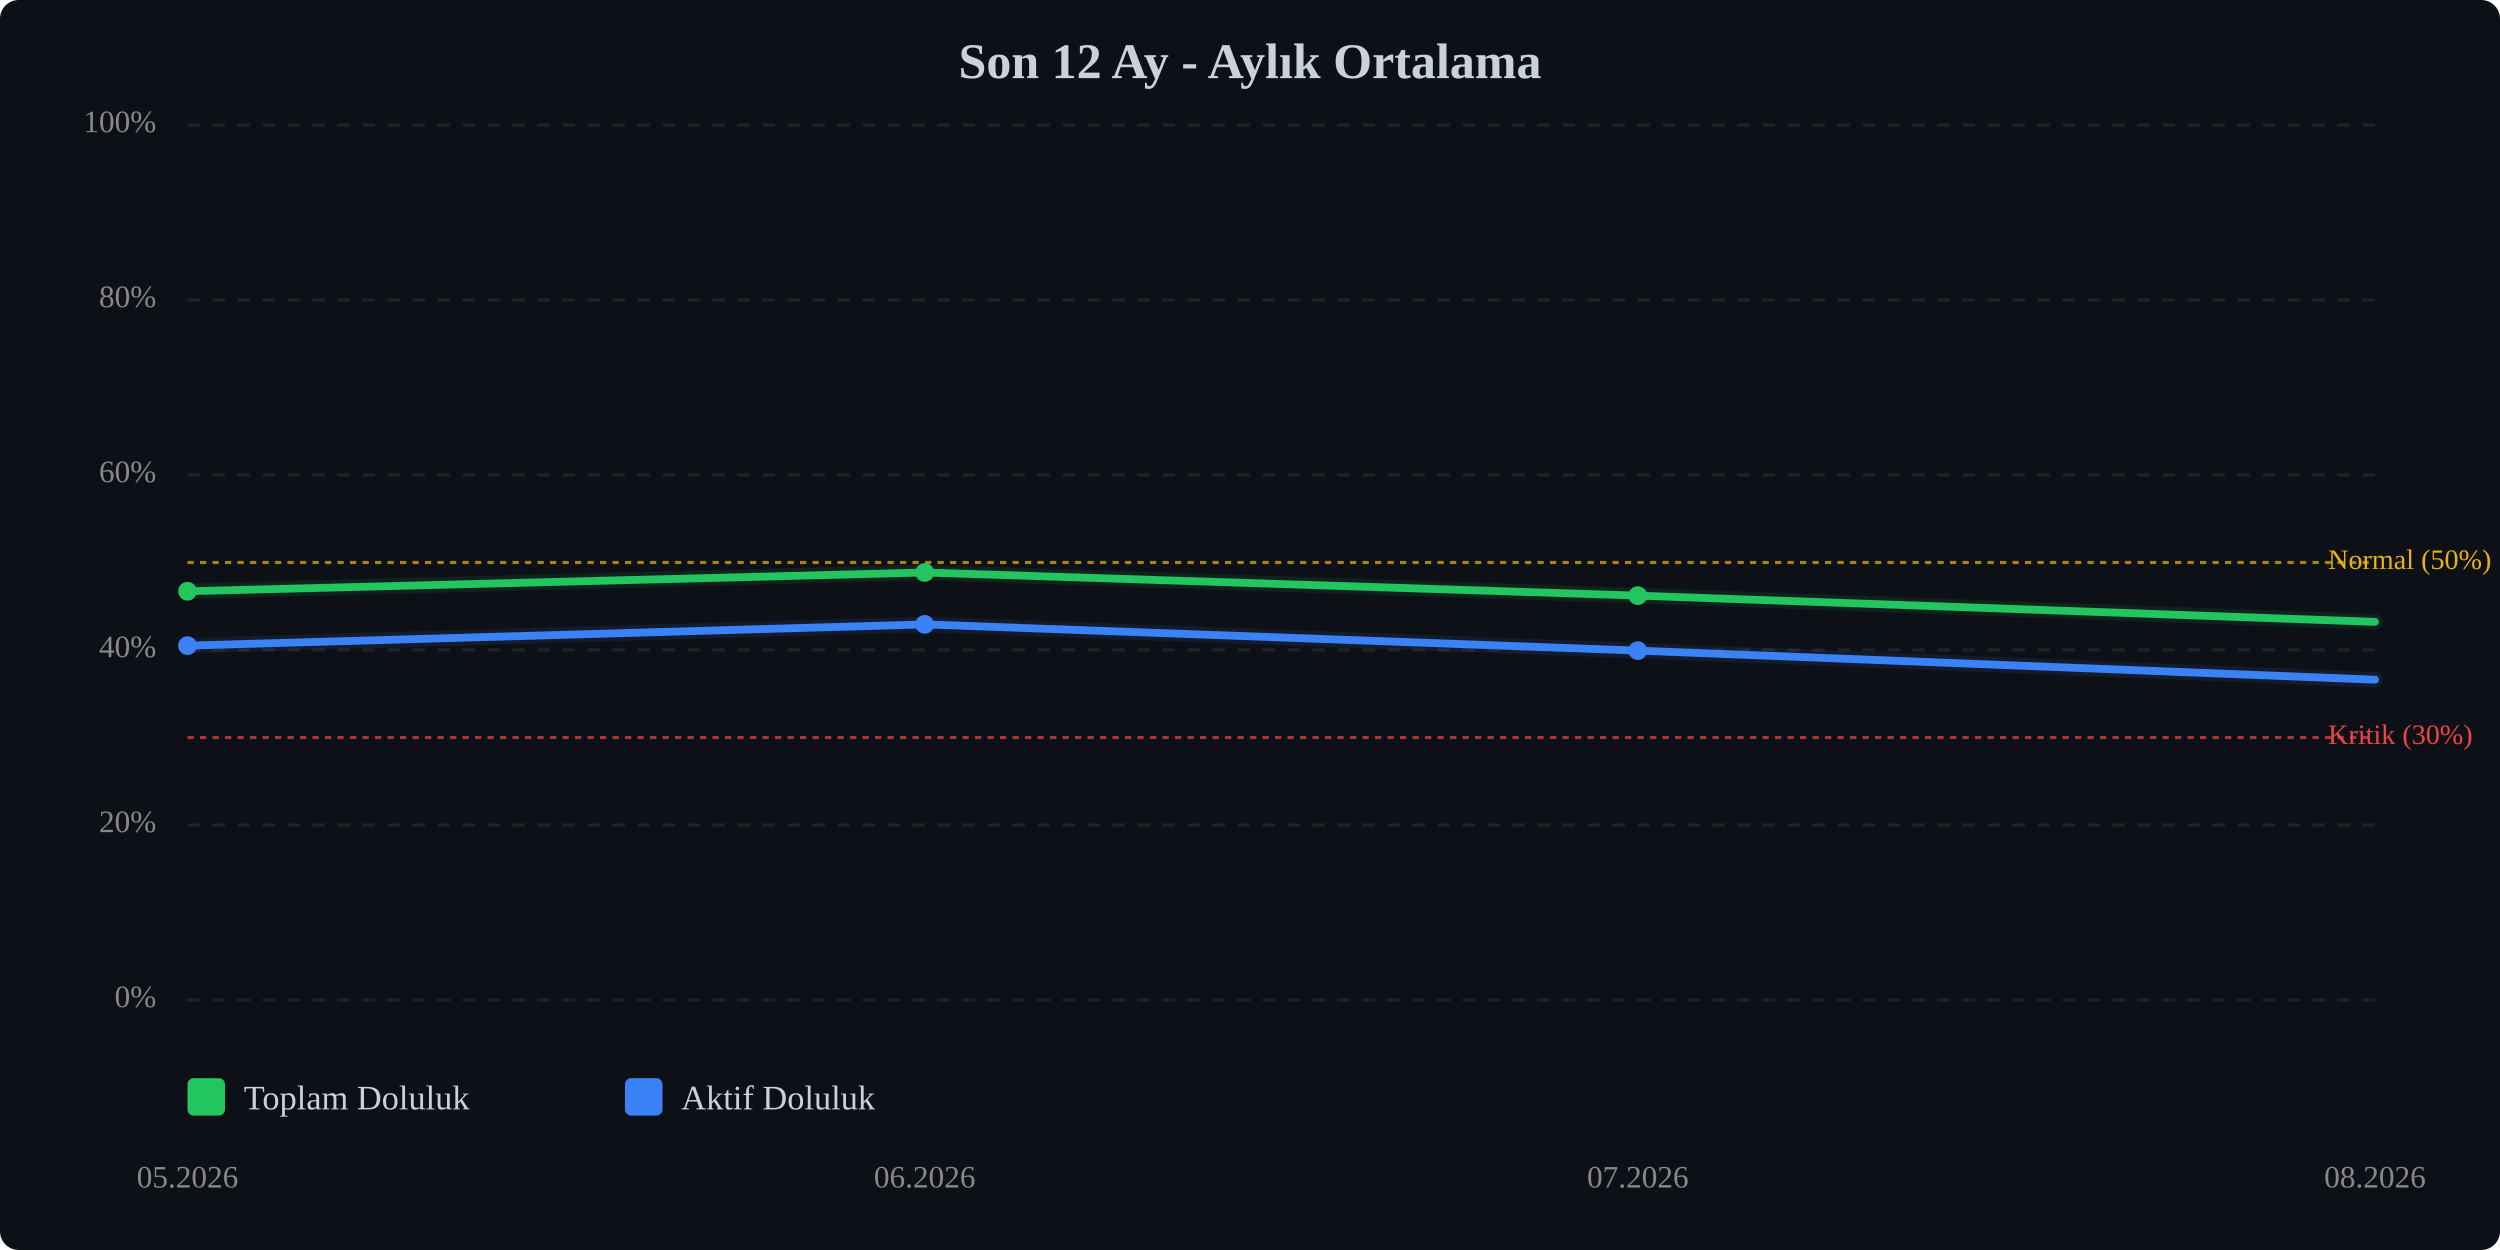
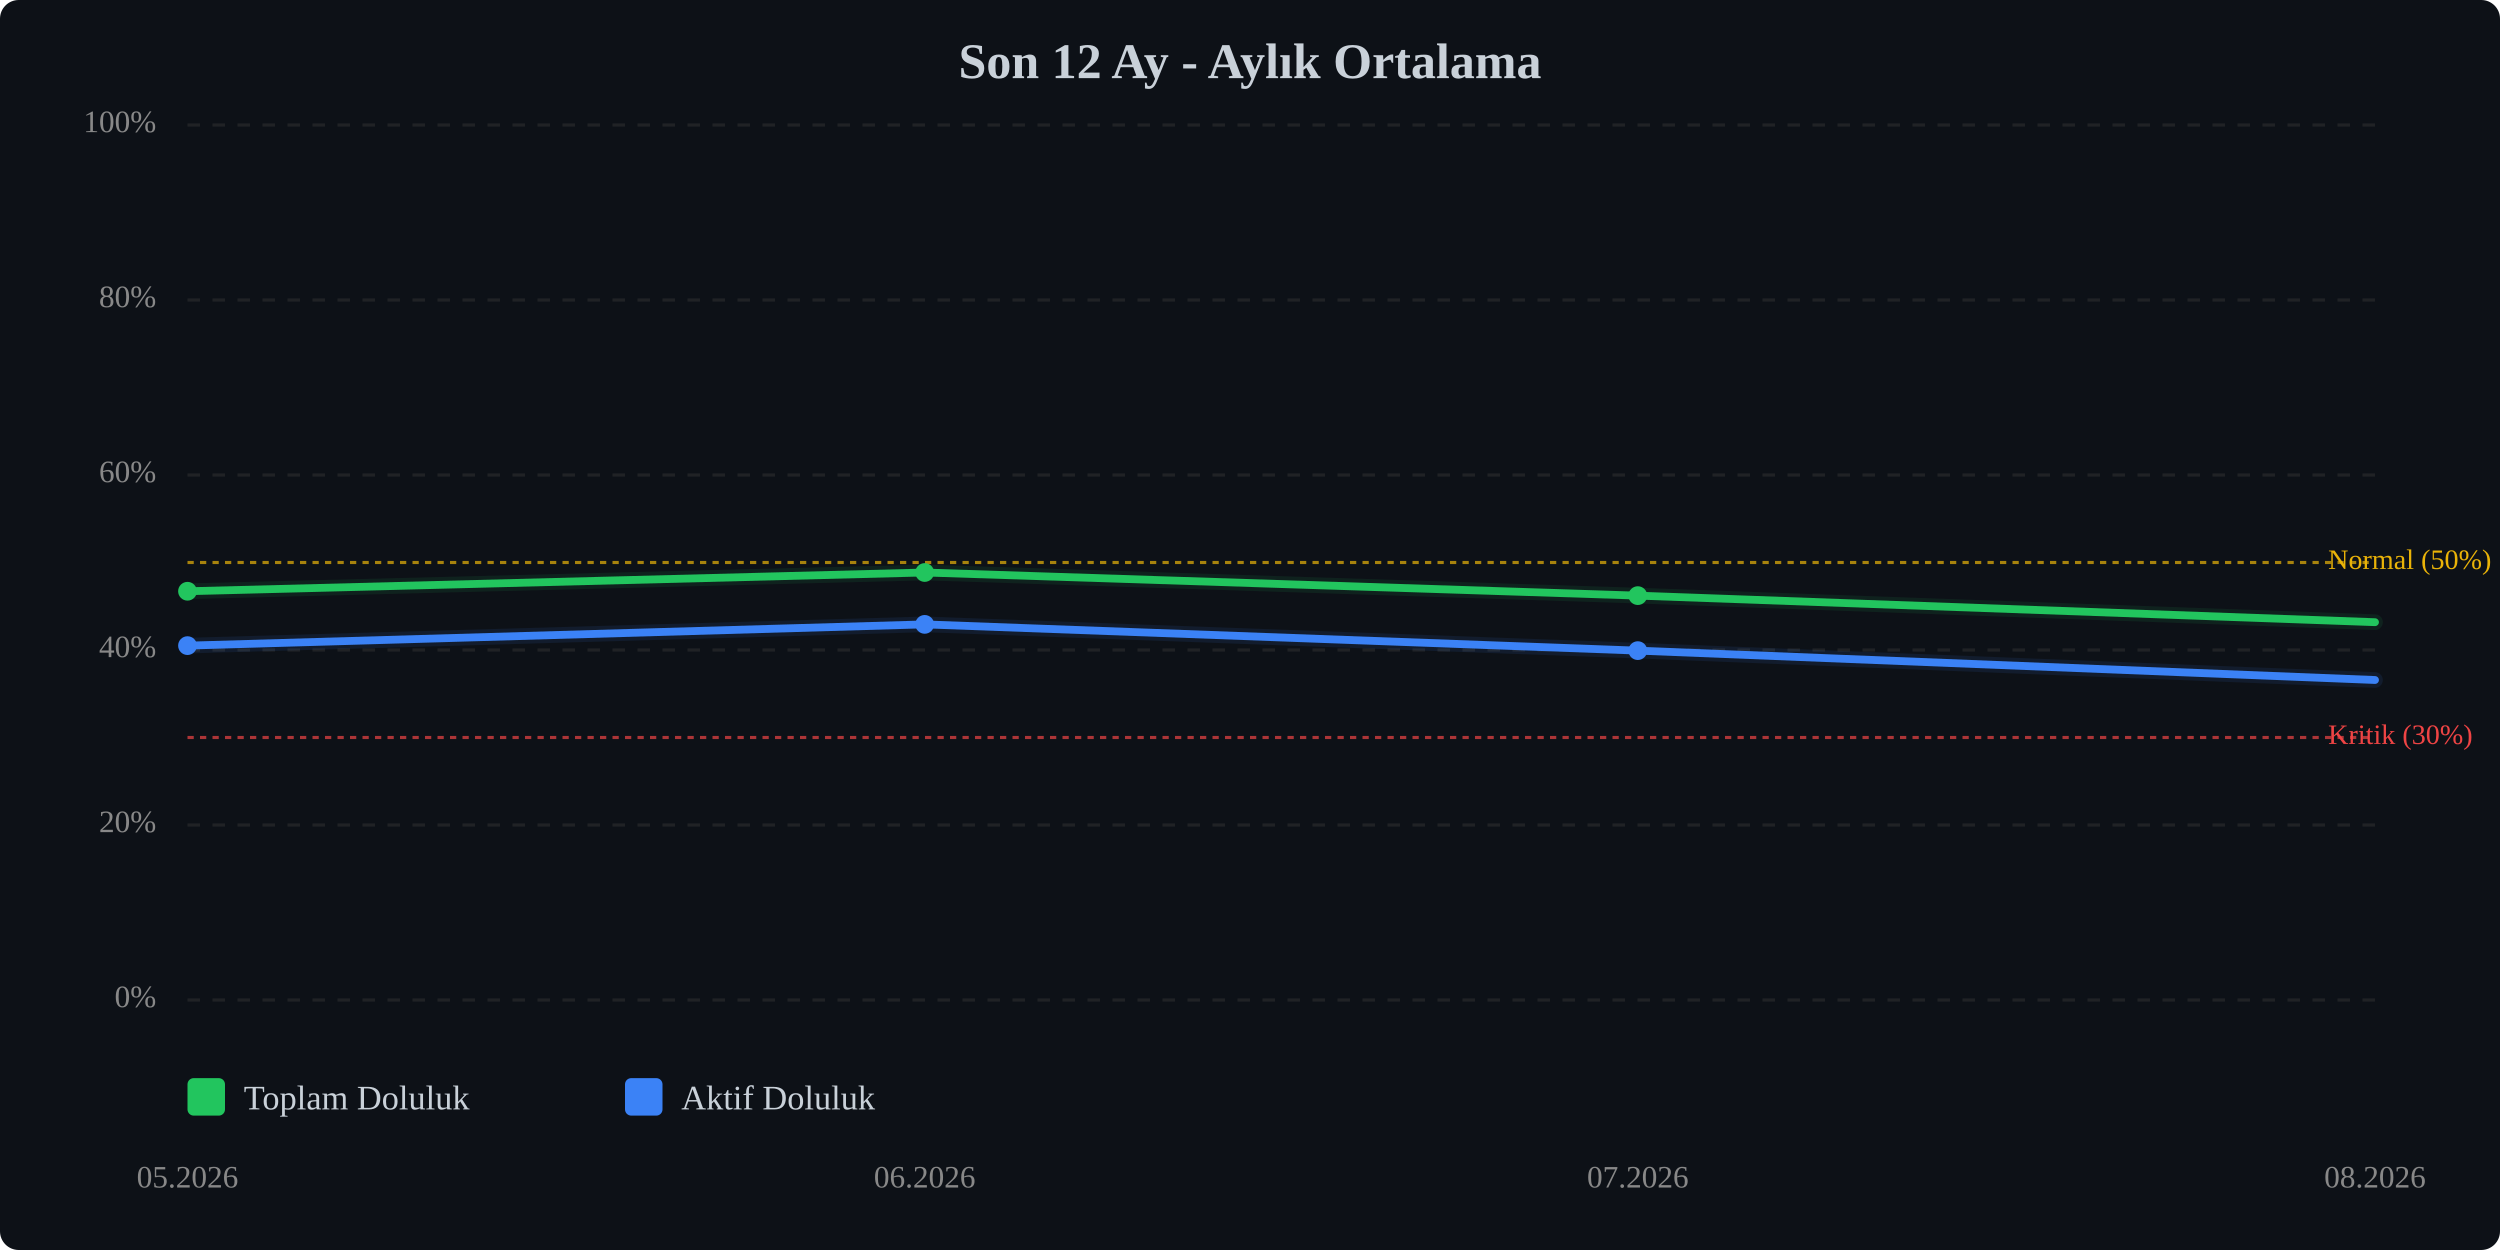
<svg xmlns="http://www.w3.org/2000/svg" viewBox="0 0 800 400" width="100%" style="max-width:800px;">
  <rect width="800" height="400" fill="#0d1117" rx="6" />
  <text x="400.0" y="25" text-anchor="middle" font-size="16" font-weight="bold" fill="#c9d1d9">Son 12 Ay - Aylık Ortalama</text>
  <line x1="60" y1="320.0" x2="760" y2="320.0" stroke="#333" stroke-width="1" stroke-dasharray="4,4" opacity="0.5" />
  <text x="50" y="320.0" text-anchor="end" dominant-baseline="middle" font-size="10" fill="#888">0%</text>
  <line x1="60" y1="264.0" x2="760" y2="264.0" stroke="#333" stroke-width="1" stroke-dasharray="4,4" opacity="0.5" />
  <text x="50" y="264.0" text-anchor="end" dominant-baseline="middle" font-size="10" fill="#888">20%</text>
  <line x1="60" y1="208.0" x2="760" y2="208.0" stroke="#333" stroke-width="1" stroke-dasharray="4,4" opacity="0.5" />
  <text x="50" y="208.0" text-anchor="end" dominant-baseline="middle" font-size="10" fill="#888">40%</text>
  <line x1="60" y1="152.0" x2="760" y2="152.0" stroke="#333" stroke-width="1" stroke-dasharray="4,4" opacity="0.5" />
  <text x="50" y="152.0" text-anchor="end" dominant-baseline="middle" font-size="10" fill="#888">60%</text>
  <line x1="60" y1="96.0" x2="760" y2="96.0" stroke="#333" stroke-width="1" stroke-dasharray="4,4" opacity="0.5" />
  <text x="50" y="96.0" text-anchor="end" dominant-baseline="middle" font-size="10" fill="#888">80%</text>
  <line x1="60" y1="40.0" x2="760" y2="40.0" stroke="#333" stroke-width="1" stroke-dasharray="4,4" opacity="0.5" />
  <text x="50" y="40.0" text-anchor="end" dominant-baseline="middle" font-size="10" fill="#888">100%</text>
  <line x1="60" y1="236.0" x2="760" y2="236.0" stroke="#ef4444" stroke-width="1" stroke-dasharray="2,2" opacity="0.7" />
  <text x="745" y="236.0" dominant-baseline="middle" font-size="9" fill="#ef4444">Kritik (30%)</text>
  <line x1="60" y1="180.0" x2="760" y2="180.0" stroke="#eab308" stroke-width="1" stroke-dasharray="2,2" opacity="0.7" />
  <text x="745" y="180.0" dominant-baseline="middle" font-size="9" fill="#eab308">Normal (50%)</text>
-   <polyline points="60.0,189.2 295.9,183.2 524.1,190.6 760.0,199.0" fill="none" stroke="#22c55e" stroke-width="2.5" stroke-linecap="round" stroke-linejoin="round" />
-   <polyline points="60.0,189.2 295.9,183.2 524.1,190.6 760.0,199.0" fill="none" stroke="#22c55e" stroke-width="5" opacity="0.1" stroke-linecap="round" stroke-linejoin="round" />
-   <polyline points="60.0,206.6 295.9,199.8 524.1,208.2 760.0,217.5" fill="none" stroke="#3b82f6" stroke-width="2.5" stroke-linecap="round" stroke-linejoin="round" />
-   <polyline points="60.0,206.6 295.9,199.8 524.1,208.2 760.0,217.5" fill="none" stroke="#3b82f6" stroke-width="5" opacity="0.1" stroke-linecap="round" stroke-linejoin="round" />
+   <polyline points="60.0,189.2 295.9,183.2 524.1,190.6 760.0,199.1" fill="none" stroke="#22c55e" stroke-width="2.5" stroke-linecap="round" stroke-linejoin="round" />
+   <polyline points="60.0,189.2 295.9,183.2 524.1,190.6 760.0,199.1" fill="none" stroke="#22c55e" stroke-width="5" opacity="0.1" stroke-linecap="round" stroke-linejoin="round" />
+   <polyline points="60.0,206.6 295.9,199.8 524.1,208.2 760.0,217.6" fill="none" stroke="#3b82f6" stroke-width="2.5" stroke-linecap="round" stroke-linejoin="round" />
+   <polyline points="60.0,206.6 295.9,199.8 524.1,208.2 760.0,217.6" fill="none" stroke="#3b82f6" stroke-width="5" opacity="0.1" stroke-linecap="round" stroke-linejoin="round" />
  <circle cx="60.0" cy="189.2" r="3" fill="#22c55e" />
  <circle cx="295.9" cy="183.2" r="3" fill="#22c55e" />
  <circle cx="524.1" cy="190.6" r="3" fill="#22c55e" />
  <circle cx="60.0" cy="206.6" r="3" fill="#3b82f6" />
  <circle cx="295.9" cy="199.8" r="3" fill="#3b82f6" />
  <circle cx="524.1" cy="208.2" r="3" fill="#3b82f6" />
  <text x="60.0" y="380" text-anchor="middle" font-size="10" fill="#888">05.2026</text>
  <text x="295.9" y="380" text-anchor="middle" font-size="10" fill="#888">06.2026</text>
  <text x="524.1" y="380" text-anchor="middle" font-size="10" fill="#888">07.2026</text>
  <text x="760.0" y="380" text-anchor="middle" font-size="10" fill="#888">08.2026</text>
  <g transform="translate(60, 345)">
    <rect x="0" y="0" width="12" height="12" fill="#22c55e" rx="2" />
    <text x="18" y="10" font-size="11" fill="#c9d1d9">Toplam Doluluk</text>
    <rect x="140" y="0" width="12" height="12" fill="#3b82f6" rx="2" />
    <text x="158" y="10" font-size="11" fill="#c9d1d9">Aktif Doluluk</text>
  </g>
</svg>
